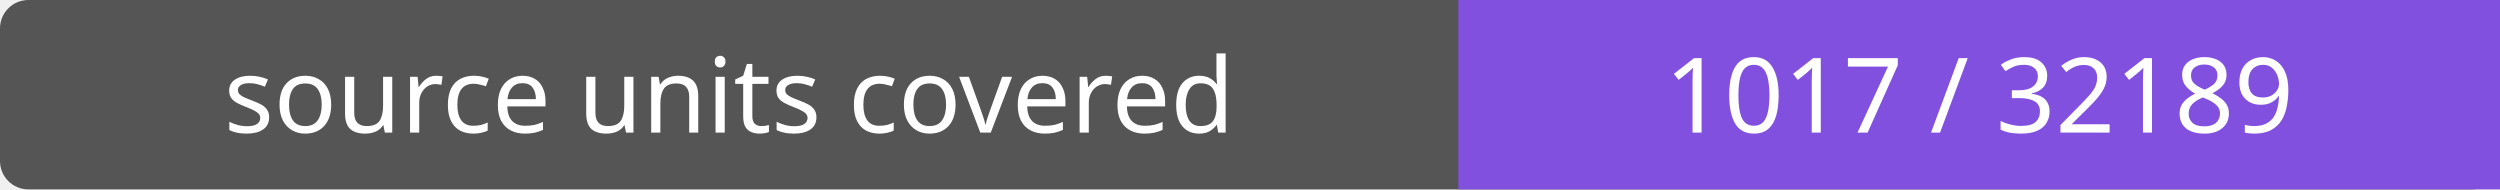
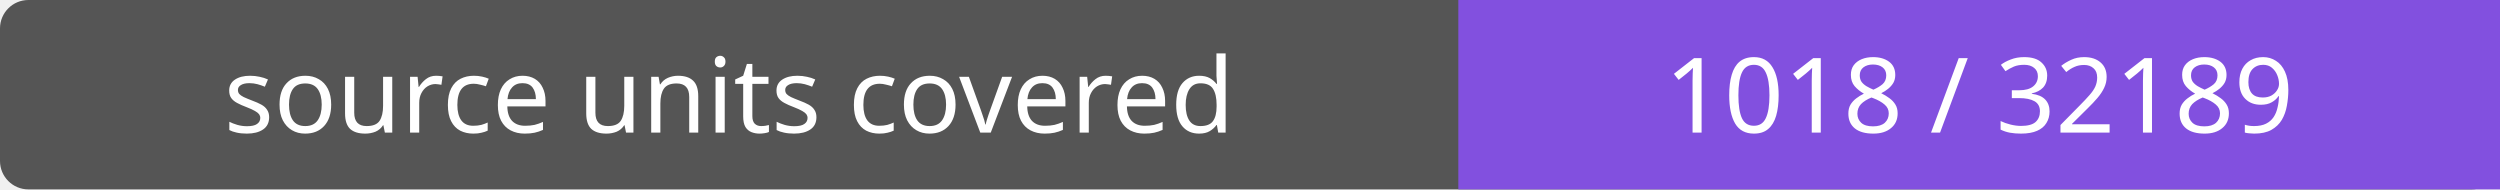
- <svg xmlns="http://www.w3.org/2000/svg" width="264" height="20" role="img" aria-label="source units covered: 1017 / 32189">
+ <svg xmlns="http://www.w3.org/2000/svg" width="264" height="20" role="img" aria-label="source units covered: 1018 / 32189">
  <rect width="264" height="20" rx="3" fill="#555" />
  <path fill="#8250df" d="M154 0h110v20H154z" />
  <g fill="#fff" text-anchor="middle" font-family="Verdana,sans-serif" font-size="11">
    <text x="77.0" y="14">source units covered</text>
-     <text x="209.0" y="14">1017 / 32189</text>
+     <text x="209.0" y="14">1018 / 32189</text>
  </g>
</svg>
